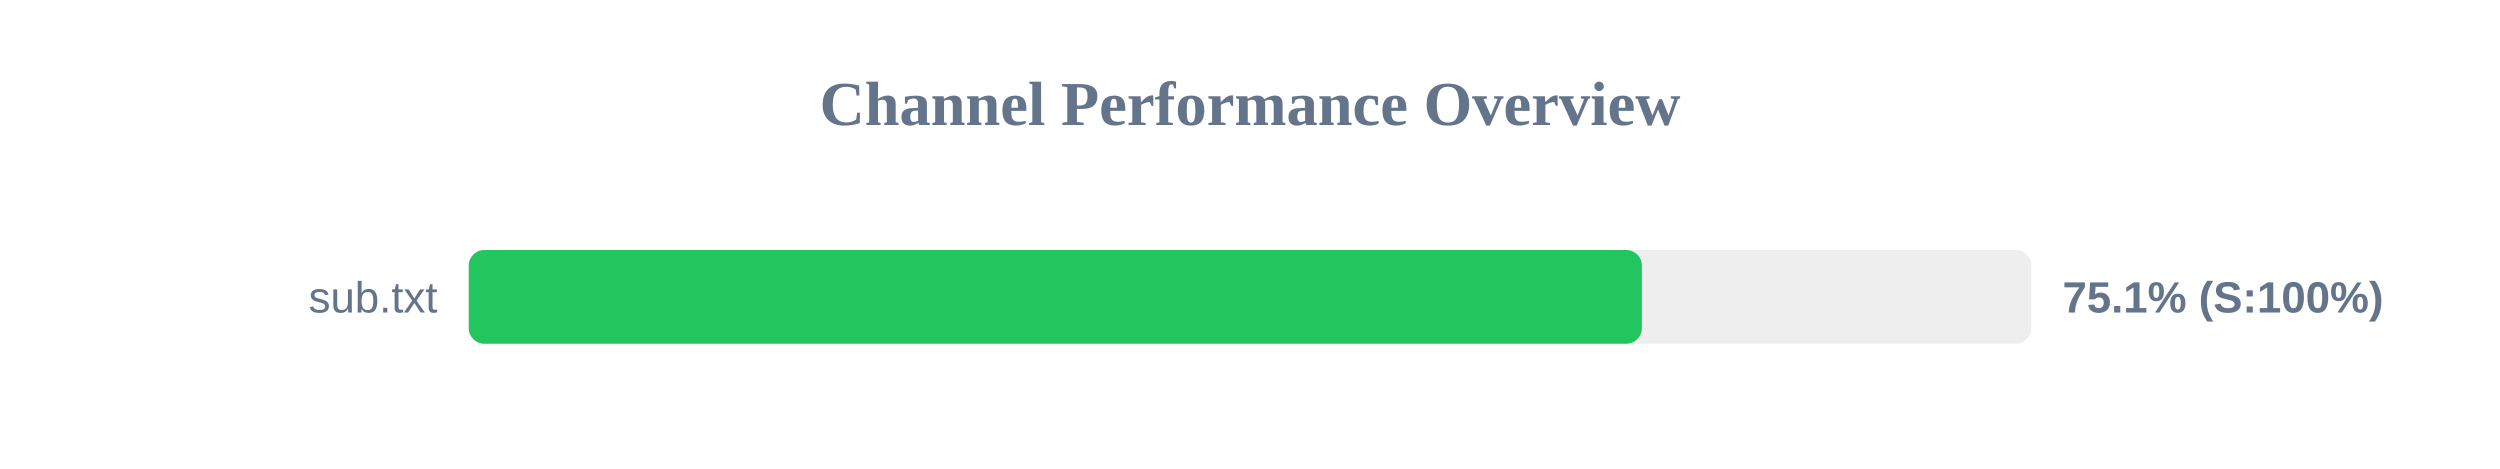
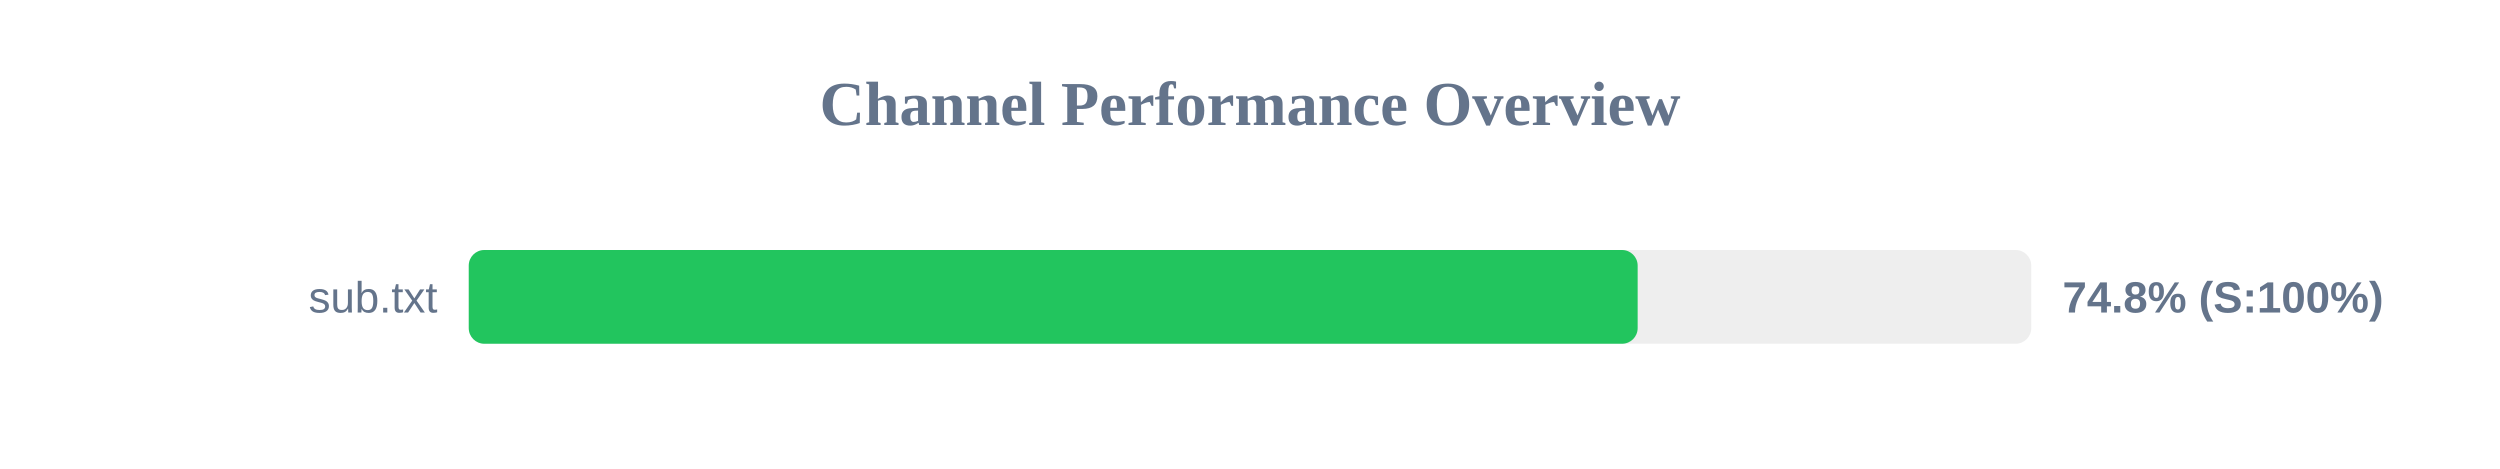
<svg xmlns="http://www.w3.org/2000/svg" width="800" height="150" version="1.1">
  <style>
        .row { font: 14px Arial; fill: #64748b; }
        .score { font: bold 14px Arial; fill: #64748b; }
    </style>
  <text x="400" y="40" text-anchor="middle" font-size="20px" font-weight="bold" fill="#64748b">Channel Performance Overview</text>
  <rect x="150" y="80" width="500" height="30" fill="#eee" rx="5" />
-   <rect x="150" y="80" width="375.4" height="30" fill="#22c55e" rx="5" />
+   <rect x="150" y="80" width="374.05" height="30" fill="#22c55e" rx="5" />
  <text x="140" y="100" text-anchor="end" class="row">sub.txt</text>
-   <text x="660" y="100" text-anchor="start" class="score">75.1% (S:100%)</text>
+   <text x="660" y="100" text-anchor="start" class="score">74.8% (S:100%)</text>
</svg>
